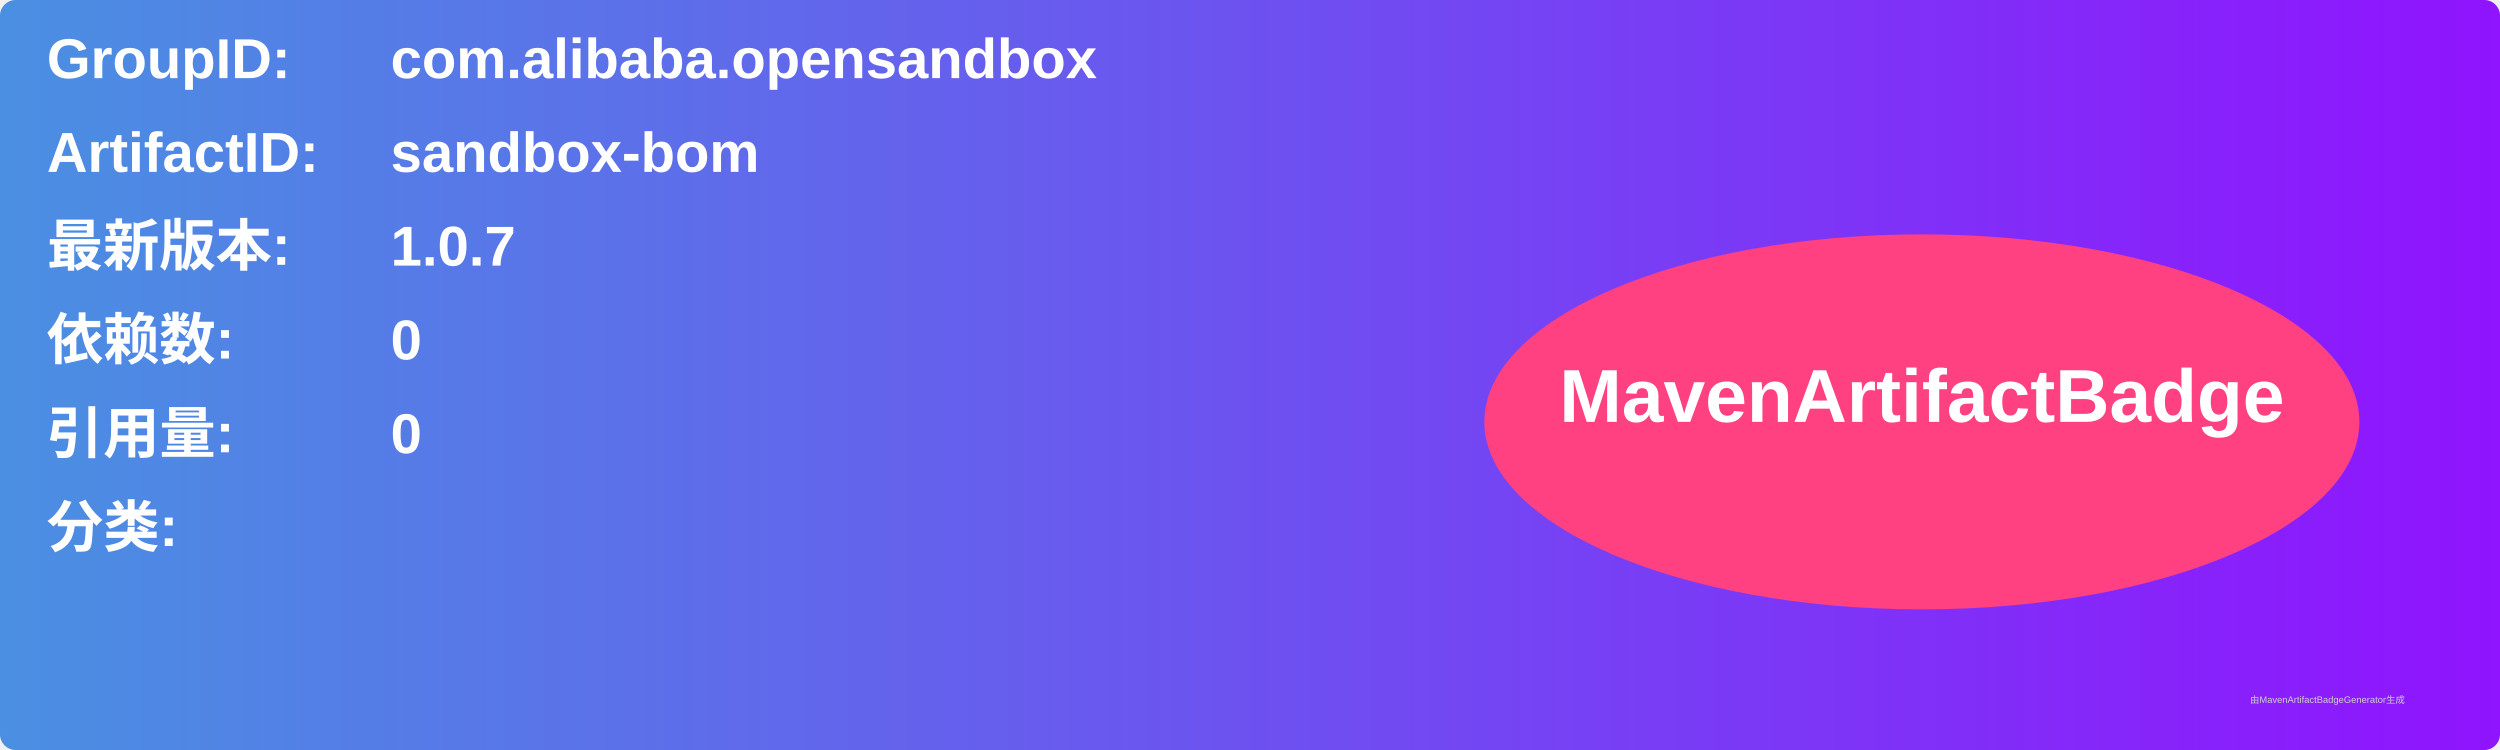
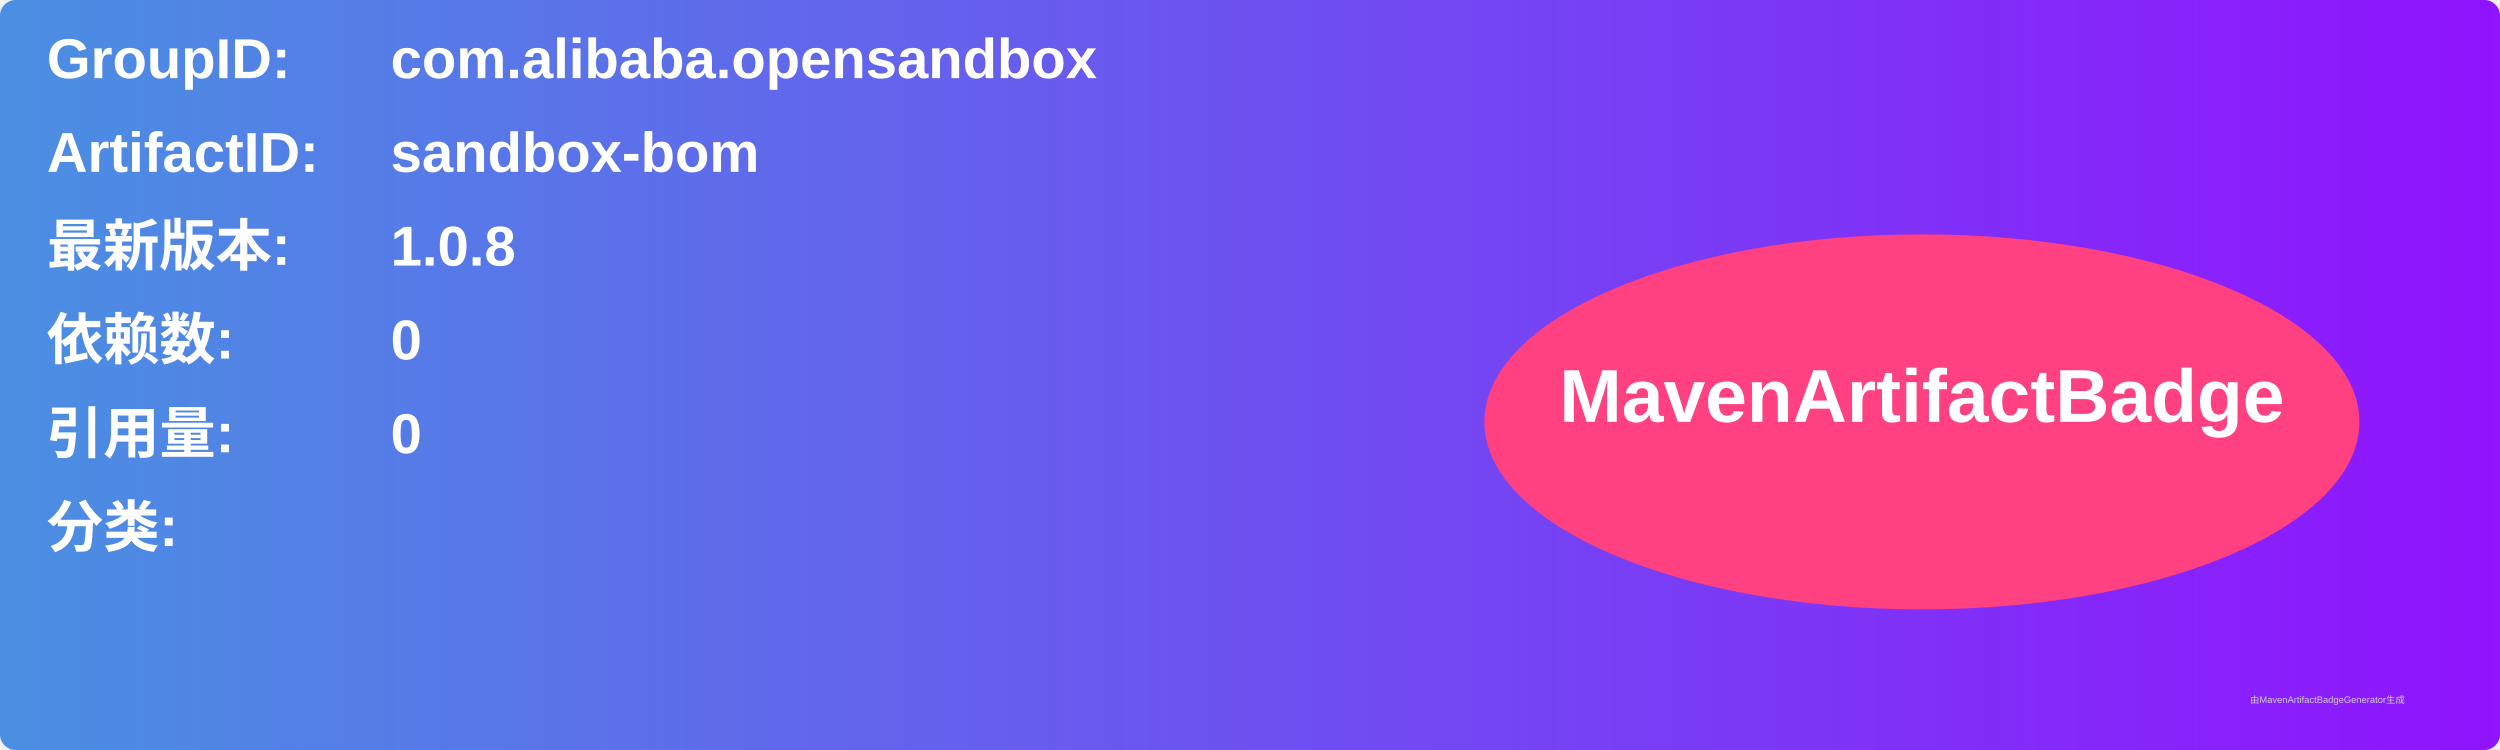
<svg xmlns="http://www.w3.org/2000/svg" width="800" height="240" viewBox="0 0 800 240">
  <linearGradient id="grad" x1="0%" y1="0%" x2="100%" y2="0%">
    <stop offset="0%" stop-color="#4a90e2" />
    <stop offset="100%" stop-color="#9013fe" />
  </linearGradient>
  <rect width="100%" height="100%" rx="5" ry="5" fill="url(#grad)" />
  <g transform="translate(15, 15)">
    <text x="0" y="10" font-family="Arial" font-size="18" fill="white" font-weight="bold" width="260">GroupID:</text>
    <text x="110" y="10" font-family="Arial" font-size="18" fill="white" font-weight="bold" width="460">com.alibaba.opensandbox</text>
    <text x="0" y="40" font-family="Arial" font-size="18" fill="white" font-weight="bold" width="260">ArtifactID:</text>
    <text x="110" y="40" font-family="Arial" font-size="18" fill="white" font-weight="bold" width="460">sandbox-bom</text>
    <text x="0" y="70" font-family="Arial" font-size="18" fill="white" font-weight="bold">最新版本:</text>
    <text x="110" y="70" font-family="Arial" font-size="18" fill="white" font-weight="bold">
-       <tspan font-weight="bold">1.0.7</tspan>
+       <tspan font-weight="bold">1.0.8</tspan>
    </text>
    <text x="0" y="100" font-family="Arial" font-size="18" fill="white" font-weight="bold">依赖数: </text>
    <text x="110" y="100" font-family="Arial" font-size="18" fill="white">
      <tspan font-weight="bold">0</tspan>
    </text>
    <text x="0" y="130" font-family="Arial" font-size="18" fill="white" font-weight="bold">引用量: </text>
    <text x="110" y="130" font-family="Arial" font-size="18" fill="white">
      <tspan font-weight="bold">0</tspan>
    </text>
    <text x="0" y="160" font-family="Arial" font-size="18" fill="white" font-weight="bold">分类:</text>
    <text x="10" y="190" font-family="Arial" font-size="10" fill="white">
      <tspan font-weight="bold" />
    </text>
    <ellipse cx="600" cy="120" rx="140" ry="60" fill="#ff4081" />
    <text x="600" y="120" text-anchor="middle" font-family="Arial" font-size="24" fill="white" font-weight="bold">MavenArtifactBadge</text>
  </g>
  <text x="720" y="225" font-family="Arial" font-size="3" fill="#d0d0d0">由MavenArtifactBadgeGenerator生成</text>
</svg>
